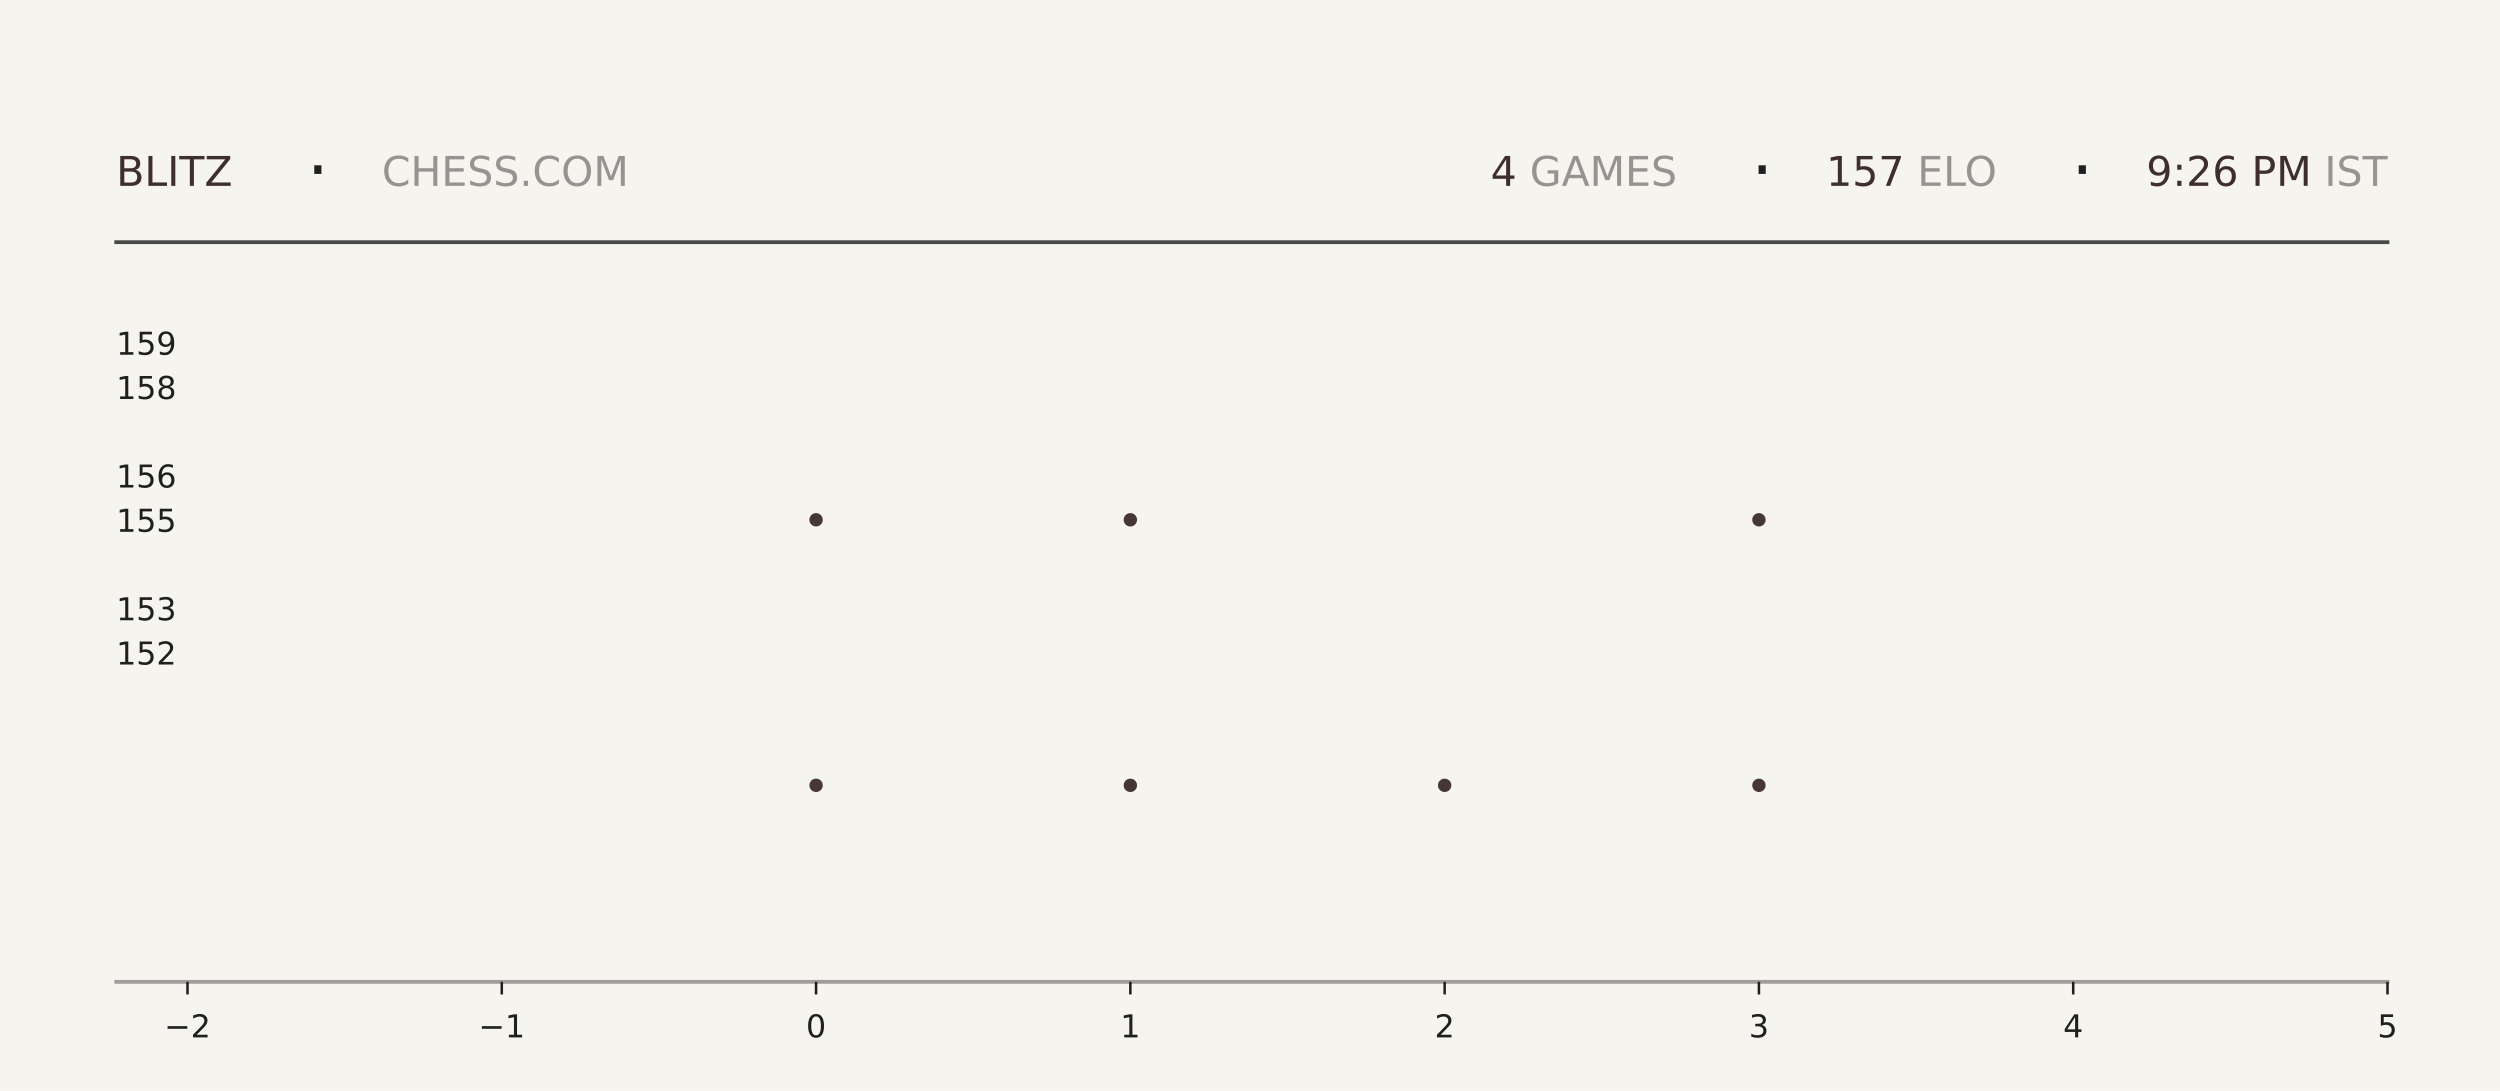
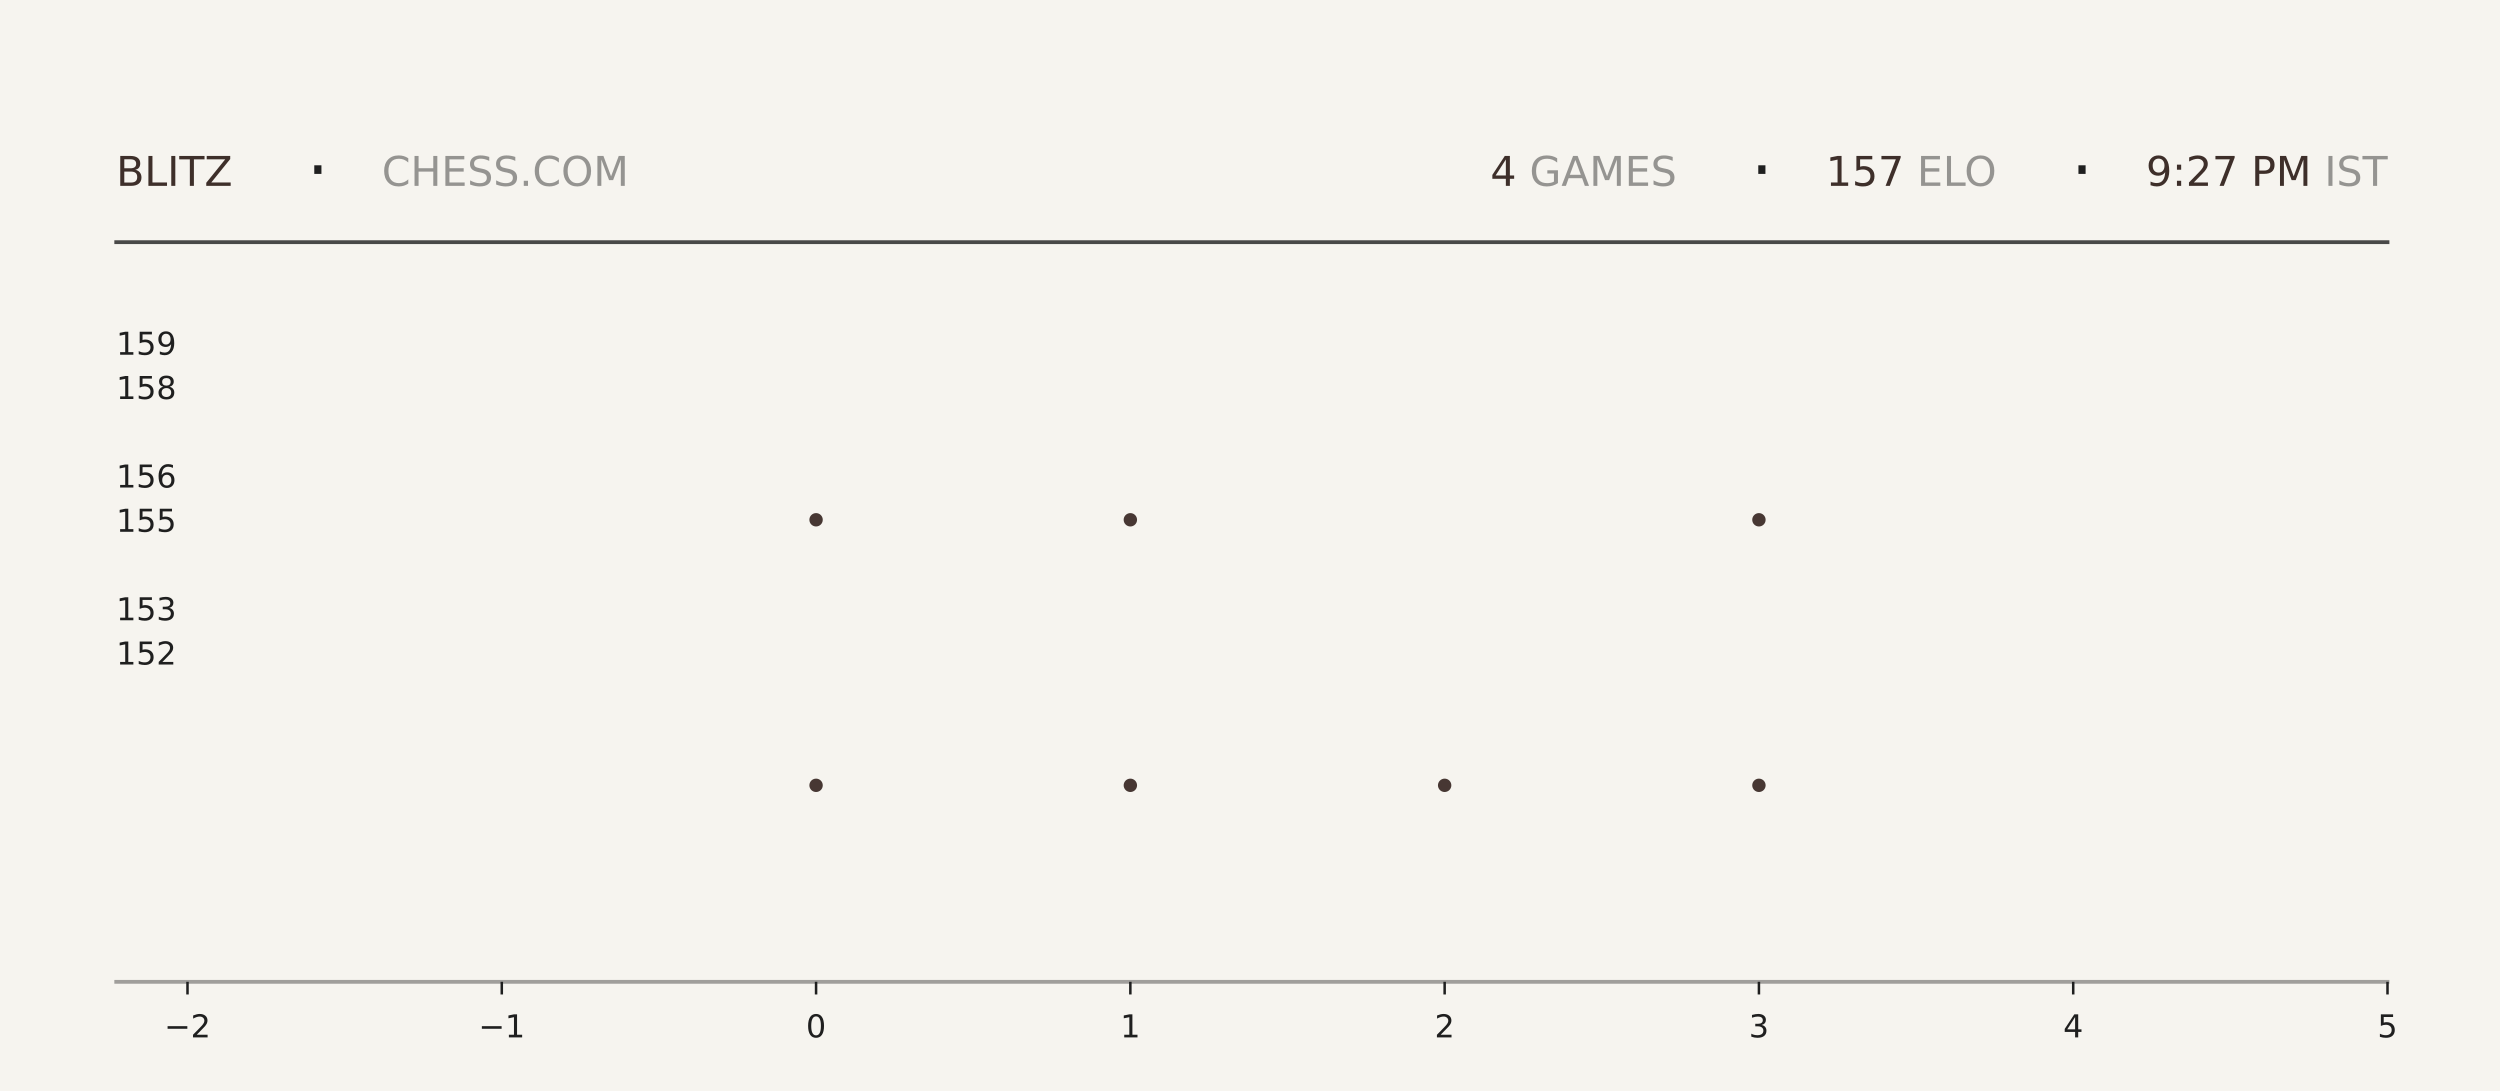
<svg xmlns="http://www.w3.org/2000/svg" xmlns:xlink="http://www.w3.org/1999/xlink" width="792pt" height="345.6pt" viewBox="0 0 792 345.6" version="1.1">
  <defs>
    <style type="text/css">*{stroke-linejoin: round; stroke-linecap: butt}</style>
  </defs>
  <g id="figure_1">
    <g id="patch_1">
      <path d="M 0 345.6  L 792 345.6  L 792 0  L 0 0  z " style="fill: #f6f4ef" />
    </g>
    <g id="axes_1">
      <g id="patch_2">
        <path d="M 59.4 311.04  L 756.36 311.04  L 756.36 103.68  L 59.4 103.68  z " style="fill: #f6f4ef" />
      </g>
      <g id="PathCollection_1">
        <defs>
-           <path id="ma5ccd8383c" d="M 0 2.121  C 0.563 2.121 1.102 1.898 1.5 1.5  C 1.898 1.102 2.121 0.563 2.121 0  C 2.121 -0.563 1.898 -1.102 1.5 -1.5  C 1.102 -1.898 0.563 -2.121 0 -2.121  C -0.563 -2.121 -1.102 -1.898 -1.5 -1.5  C -1.898 -1.102 -2.121 -0.563 -2.121 0  C -2.121 0.563 -1.898 1.102 -1.5 1.5  C -1.102 1.898 -0.563 2.121 0 2.121  z " />
-         </defs>
-         <g clip-path="url(#p329e883e66)">
-           <use xlink:href="#ma5ccd8383c" x="258.531" y="248.79" style="fill: #3e2f2a; fill-opacity: 0.95" />
-           <use xlink:href="#ma5ccd8383c" x="258.531" y="164.668" style="fill: #3e2f2a; fill-opacity: 0.95" />
+           <path id="m383b8d9ebe" d="M 0 2.121  C 0.563 2.121 1.102 1.898 1.5 1.5  C 1.898 1.102 2.121 0.563 2.121 0  C 2.121 -0.563 1.898 -1.102 1.5 -1.5  C 1.102 -1.898 0.563 -2.121 0 -2.121  C -0.563 -2.121 -1.102 -1.898 -1.5 -1.5  C -1.898 -1.102 -2.121 -0.563 -2.121 0  C -2.121 0.563 -1.898 1.102 -1.5 1.5  C -1.102 1.898 -0.563 2.121 0 2.121  z " />
+         </defs>
+         <g clip-path="url(#pc52eab79b7)">
+           <use xlink:href="#m383b8d9ebe" x="258.531" y="248.79" style="fill: #3e2f2a; fill-opacity: 0.95" />
+           <use xlink:href="#m383b8d9ebe" x="258.531" y="164.668" style="fill: #3e2f2a; fill-opacity: 0.95" />
        </g>
      </g>
      <g id="PathCollection_2">
-         <g clip-path="url(#p329e883e66)">
-           <use xlink:href="#ma5ccd8383c" x="358.097" y="248.79" style="fill: #3e2f2a; fill-opacity: 0.95" />
-           <use xlink:href="#ma5ccd8383c" x="358.097" y="164.668" style="fill: #3e2f2a; fill-opacity: 0.95" />
-           <use xlink:href="#ma5ccd8383c" x="358.097" y="80.547" style="fill: #3e2f2a; fill-opacity: 0.95" />
+         <g clip-path="url(#pc52eab79b7)">
+           <use xlink:href="#m383b8d9ebe" x="358.097" y="248.79" style="fill: #3e2f2a; fill-opacity: 0.95" />
+           <use xlink:href="#m383b8d9ebe" x="358.097" y="164.668" style="fill: #3e2f2a; fill-opacity: 0.95" />
+           <use xlink:href="#m383b8d9ebe" x="358.097" y="80.547" style="fill: #3e2f2a; fill-opacity: 0.95" />
        </g>
      </g>
      <g id="PathCollection_3">
-         <g clip-path="url(#p329e883e66)">
-           <use xlink:href="#ma5ccd8383c" x="457.663" y="248.79" style="fill: #3e2f2a; fill-opacity: 0.95" />
+         <g clip-path="url(#pc52eab79b7)">
+           <use xlink:href="#m383b8d9ebe" x="457.663" y="248.79" style="fill: #3e2f2a; fill-opacity: 0.95" />
        </g>
      </g>
      <g id="PathCollection_4">
-         <g clip-path="url(#p329e883e66)">
-           <use xlink:href="#ma5ccd8383c" x="557.229" y="248.79" style="fill: #3e2f2a; fill-opacity: 0.95" />
-           <use xlink:href="#ma5ccd8383c" x="557.229" y="164.668" style="fill: #3e2f2a; fill-opacity: 0.95" />
-           <use xlink:href="#ma5ccd8383c" x="557.229" y="80.547" style="fill: #3e2f2a; fill-opacity: 0.95" />
+         <g clip-path="url(#pc52eab79b7)">
+           <use xlink:href="#m383b8d9ebe" x="557.229" y="248.79" style="fill: #3e2f2a; fill-opacity: 0.95" />
+           <use xlink:href="#m383b8d9ebe" x="557.229" y="164.668" style="fill: #3e2f2a; fill-opacity: 0.95" />
+           <use xlink:href="#m383b8d9ebe" x="557.229" y="80.547" style="fill: #3e2f2a; fill-opacity: 0.95" />
        </g>
      </g>
      <g id="matplotlib.axis_1">
        <g id="xtick_1">
          <g id="line2d_1">
            <defs>
-               <path id="m90df3a2d3d" d="M 0 0  L 0 4  " style="stroke: #1f1f1f; stroke-width: 0.8" />
+               <path id="m6da98dad03" d="M 0 0  L 0 4  " style="stroke: #1f1f1f; stroke-width: 0.8" />
            </defs>
            <g>
-               <use xlink:href="#m90df3a2d3d" x="59.4" y="311.04" style="fill: #1f1f1f; stroke: #1f1f1f; stroke-width: 0.8" />
+               <use xlink:href="#m6da98dad03" x="59.4" y="311.04" style="fill: #1f1f1f; stroke: #1f1f1f; stroke-width: 0.8" />
            </g>
          </g>
          <g id="text_1">
            <g style="fill: #1f1f1f" transform="translate(52.02891 328.6384) scale(0.1 -0.1)">
              <defs>
                <path id="DejaVuSans-2212" d="M 678 2272  L 4684 2272  L 4684 1741  L 678 1741  L 678 2272  z " transform="scale(0.015625)" />
                <path id="DejaVuSans-32" d="M 1228 531  L 3431 531  L 3431 0  L 469 0  L 469 531  Q 828 903 1448 1529  Q 2069 2156 2228 2338  Q 2531 2678 2651 2914  Q 2772 3150 2772 3378  Q 2772 3750 2511 3984  Q 2250 4219 1831 4219  Q 1534 4219 1204 4116  Q 875 4013 500 3803  L 500 4441  Q 881 4594 1212 4672  Q 1544 4750 1819 4750  Q 2544 4750 2975 4387  Q 3406 4025 3406 3419  Q 3406 3131 3298 2873  Q 3191 2616 2906 2266  Q 2828 2175 2409 1742  Q 1991 1309 1228 531  z " transform="scale(0.015625)" />
              </defs>
              <use xlink:href="#DejaVuSans-2212" />
              <use xlink:href="#DejaVuSans-32" transform="translate(83.78906 0)" />
            </g>
          </g>
        </g>
        <g id="xtick_2">
          <g id="line2d_2">
            <g>
-               <use xlink:href="#m90df3a2d3d" x="158.966" y="311.04" style="fill: #1f1f1f; stroke: #1f1f1f; stroke-width: 0.8" />
+               <use xlink:href="#m6da98dad03" x="158.966" y="311.04" style="fill: #1f1f1f; stroke: #1f1f1f; stroke-width: 0.8" />
            </g>
          </g>
          <g id="text_2">
            <g style="fill: #1f1f1f" transform="translate(151.5946 328.6384) scale(0.1 -0.1)">
              <defs>
                <path id="DejaVuSans-31" d="M 794 531  L 1825 531  L 1825 4091  L 703 3866  L 703 4441  L 1819 4666  L 2450 4666  L 2450 531  L 3481 531  L 3481 0  L 794 0  L 794 531  z " transform="scale(0.015625)" />
              </defs>
              <use xlink:href="#DejaVuSans-2212" />
              <use xlink:href="#DejaVuSans-31" transform="translate(83.78906 0)" />
            </g>
          </g>
        </g>
        <g id="xtick_3">
          <g id="line2d_3">
            <g>
-               <use xlink:href="#m90df3a2d3d" x="258.531" y="311.04" style="fill: #1f1f1f; stroke: #1f1f1f; stroke-width: 0.8" />
+               <use xlink:href="#m6da98dad03" x="258.531" y="311.04" style="fill: #1f1f1f; stroke: #1f1f1f; stroke-width: 0.8" />
            </g>
          </g>
          <g id="text_3">
            <g style="fill: #1f1f1f" transform="translate(255.3502 328.6384) scale(0.1 -0.1)">
              <defs>
                <path id="DejaVuSans-30" d="M 2034 4250  Q 1547 4250 1301 3770  Q 1056 3291 1056 2328  Q 1056 1369 1301 889  Q 1547 409 2034 409  Q 2525 409 2770 889  Q 3016 1369 3016 2328  Q 3016 3291 2770 3770  Q 2525 4250 2034 4250  z M 2034 4750  Q 2819 4750 3233 4129  Q 3647 3509 3647 2328  Q 3647 1150 3233 529  Q 2819 -91 2034 -91  Q 1250 -91 836 529  Q 422 1150 422 2328  Q 422 3509 836 4129  Q 1250 4750 2034 4750  z " transform="scale(0.015625)" />
              </defs>
              <use xlink:href="#DejaVuSans-30" />
            </g>
          </g>
        </g>
        <g id="xtick_4">
          <g id="line2d_4">
            <g>
-               <use xlink:href="#m90df3a2d3d" x="358.097" y="311.04" style="fill: #1f1f1f; stroke: #1f1f1f; stroke-width: 0.8" />
+               <use xlink:href="#m6da98dad03" x="358.097" y="311.04" style="fill: #1f1f1f; stroke: #1f1f1f; stroke-width: 0.8" />
            </g>
          </g>
          <g id="text_4">
            <g style="fill: #1f1f1f" transform="translate(354.9159 328.6384) scale(0.1 -0.1)">
              <use xlink:href="#DejaVuSans-31" />
            </g>
          </g>
        </g>
        <g id="xtick_5">
          <g id="line2d_5">
            <g>
-               <use xlink:href="#m90df3a2d3d" x="457.663" y="311.04" style="fill: #1f1f1f; stroke: #1f1f1f; stroke-width: 0.8" />
+               <use xlink:href="#m6da98dad03" x="457.663" y="311.04" style="fill: #1f1f1f; stroke: #1f1f1f; stroke-width: 0.8" />
            </g>
          </g>
          <g id="text_5">
            <g style="fill: #1f1f1f" transform="translate(454.4816 328.6384) scale(0.1 -0.1)">
              <use xlink:href="#DejaVuSans-32" />
            </g>
          </g>
        </g>
        <g id="xtick_6">
          <g id="line2d_6">
            <g>
-               <use xlink:href="#m90df3a2d3d" x="557.229" y="311.04" style="fill: #1f1f1f; stroke: #1f1f1f; stroke-width: 0.8" />
+               <use xlink:href="#m6da98dad03" x="557.229" y="311.04" style="fill: #1f1f1f; stroke: #1f1f1f; stroke-width: 0.8" />
            </g>
          </g>
          <g id="text_6">
            <g style="fill: #1f1f1f" transform="translate(554.0473 328.6384) scale(0.1 -0.1)">
              <defs>
                <path id="DejaVuSans-33" d="M 2597 2516  Q 3050 2419 3304 2112  Q 3559 1806 3559 1356  Q 3559 666 3084 287  Q 2609 -91 1734 -91  Q 1441 -91 1130 -33  Q 819 25 488 141  L 488 750  Q 750 597 1062 519  Q 1375 441 1716 441  Q 2309 441 2620 675  Q 2931 909 2931 1356  Q 2931 1769 2642 2001  Q 2353 2234 1838 2234  L 1294 2234  L 1294 2753  L 1863 2753  Q 2328 2753 2575 2939  Q 2822 3125 2822 3475  Q 2822 3834 2567 4026  Q 2313 4219 1838 4219  Q 1578 4219 1281 4162  Q 984 4106 628 3988  L 628 4550  Q 988 4650 1302 4700  Q 1616 4750 1894 4750  Q 2613 4750 3031 4423  Q 3450 4097 3450 3541  Q 3450 3153 3228 2886  Q 3006 2619 2597 2516  z " transform="scale(0.015625)" />
              </defs>
              <use xlink:href="#DejaVuSans-33" />
            </g>
          </g>
        </g>
        <g id="xtick_7">
          <g id="line2d_7">
            <g>
-               <use xlink:href="#m90df3a2d3d" x="656.794" y="311.04" style="fill: #1f1f1f; stroke: #1f1f1f; stroke-width: 0.8" />
+               <use xlink:href="#m6da98dad03" x="656.794" y="311.04" style="fill: #1f1f1f; stroke: #1f1f1f; stroke-width: 0.8" />
            </g>
          </g>
          <g id="text_7">
            <g style="fill: #1f1f1f" transform="translate(653.613 328.6384) scale(0.1 -0.1)">
              <defs>
                <path id="DejaVuSans-34" d="M 2419 4116  L 825 1625  L 2419 1625  L 2419 4116  z M 2253 4666  L 3047 4666  L 3047 1625  L 3713 1625  L 3713 1100  L 3047 1100  L 3047 0  L 2419 0  L 2419 1100  L 313 1100  L 313 1709  L 2253 4666  z " transform="scale(0.015625)" />
              </defs>
              <use xlink:href="#DejaVuSans-34" />
            </g>
          </g>
        </g>
        <g id="xtick_8">
          <g id="line2d_8">
            <g>
-               <use xlink:href="#m90df3a2d3d" x="756.36" y="311.04" style="fill: #1f1f1f; stroke: #1f1f1f; stroke-width: 0.8" />
+               <use xlink:href="#m6da98dad03" x="756.36" y="311.04" style="fill: #1f1f1f; stroke: #1f1f1f; stroke-width: 0.8" />
            </g>
          </g>
          <g id="text_8">
            <g style="fill: #1f1f1f" transform="translate(753.1788 328.6384) scale(0.1 -0.1)">
              <defs>
                <path id="DejaVuSans-35" d="M 691 4666  L 3169 4666  L 3169 4134  L 1269 4134  L 1269 2991  Q 1406 3038 1543 3061  Q 1681 3084 1819 3084  Q 2600 3084 3056 2656  Q 3513 2228 3513 1497  Q 3513 744 3044 326  Q 2575 -91 1722 -91  Q 1428 -91 1123 -41  Q 819 9 494 109  L 494 744  Q 775 591 1075 516  Q 1375 441 1709 441  Q 2250 441 2565 725  Q 2881 1009 2881 1497  Q 2881 1984 2565 2268  Q 2250 2553 1709 2553  Q 1456 2553 1204 2497  Q 953 2441 691 2322  L 691 4666  z " transform="scale(0.015625)" />
              </defs>
              <use xlink:href="#DejaVuSans-35" />
            </g>
          </g>
        </g>
      </g>
      <g id="matplotlib.axis_2">
        <g id="ytick_1">
          <g id="line2d_9" />
          <g id="text_9">
            <g style="fill: #1f1f1f" transform="translate(36.8125 210.5283) scale(0.1 -0.1)">
              <use xlink:href="#DejaVuSans-31" />
              <use xlink:href="#DejaVuSans-35" transform="translate(63.62305 0)" />
              <use xlink:href="#DejaVuSans-32" transform="translate(127.2461 0)" />
            </g>
          </g>
        </g>
        <g id="ytick_2">
          <g id="line2d_10" />
          <g id="text_10">
            <g style="fill: #1f1f1f" transform="translate(36.8125 196.508) scale(0.1 -0.1)">
              <use xlink:href="#DejaVuSans-31" />
              <use xlink:href="#DejaVuSans-35" transform="translate(63.62305 0)" />
              <use xlink:href="#DejaVuSans-33" transform="translate(127.2461 0)" />
            </g>
          </g>
        </g>
        <g id="ytick_3">
          <g id="line2d_11" />
          <g id="text_11">
            <g style="fill: #1f1f1f" transform="translate(36.8125 168.4675) scale(0.1 -0.1)">
              <use xlink:href="#DejaVuSans-31" />
              <use xlink:href="#DejaVuSans-35" transform="translate(63.62305 0)" />
              <use xlink:href="#DejaVuSans-35" transform="translate(127.2461 0)" />
            </g>
          </g>
        </g>
        <g id="ytick_4">
          <g id="line2d_12" />
          <g id="text_12">
            <g style="fill: #1f1f1f" transform="translate(36.8125 154.4472) scale(0.1 -0.1)">
              <defs>
                <path id="DejaVuSans-36" d="M 2113 2584  Q 1688 2584 1439 2293  Q 1191 2003 1191 1497  Q 1191 994 1439 701  Q 1688 409 2113 409  Q 2538 409 2786 701  Q 3034 994 3034 1497  Q 3034 2003 2786 2293  Q 2538 2584 2113 2584  z M 3366 4563  L 3366 3988  Q 3128 4100 2886 4159  Q 2644 4219 2406 4219  Q 1781 4219 1451 3797  Q 1122 3375 1075 2522  Q 1259 2794 1537 2939  Q 1816 3084 2150 3084  Q 2853 3084 3261 2657  Q 3669 2231 3669 1497  Q 3669 778 3244 343  Q 2819 -91 2113 -91  Q 1303 -91 875 529  Q 447 1150 447 2328  Q 447 3434 972 4092  Q 1497 4750 2381 4750  Q 2619 4750 2861 4703  Q 3103 4656 3366 4563  z " transform="scale(0.015625)" />
              </defs>
              <use xlink:href="#DejaVuSans-31" />
              <use xlink:href="#DejaVuSans-35" transform="translate(63.62305 0)" />
              <use xlink:href="#DejaVuSans-36" transform="translate(127.2461 0)" />
            </g>
          </g>
        </g>
        <g id="ytick_5">
          <g id="line2d_13" />
          <g id="text_13">
            <g style="fill: #1f1f1f" transform="translate(36.8125 126.4066) scale(0.1 -0.1)">
              <defs>
                <path id="DejaVuSans-38" d="M 2034 2216  Q 1584 2216 1326 1975  Q 1069 1734 1069 1313  Q 1069 891 1326 650  Q 1584 409 2034 409  Q 2484 409 2743 651  Q 3003 894 3003 1313  Q 3003 1734 2745 1975  Q 2488 2216 2034 2216  z M 1403 2484  Q 997 2584 770 2862  Q 544 3141 544 3541  Q 544 4100 942 4425  Q 1341 4750 2034 4750  Q 2731 4750 3128 4425  Q 3525 4100 3525 3541  Q 3525 3141 3298 2862  Q 3072 2584 2669 2484  Q 3125 2378 3379 2068  Q 3634 1759 3634 1313  Q 3634 634 3220 271  Q 2806 -91 2034 -91  Q 1263 -91 848 271  Q 434 634 434 1313  Q 434 1759 690 2068  Q 947 2378 1403 2484  z M 1172 3481  Q 1172 3119 1398 2916  Q 1625 2713 2034 2713  Q 2441 2713 2670 2916  Q 2900 3119 2900 3481  Q 2900 3844 2670 4047  Q 2441 4250 2034 4250  Q 1625 4250 1398 4047  Q 1172 3844 1172 3481  z " transform="scale(0.015625)" />
              </defs>
              <use xlink:href="#DejaVuSans-31" />
              <use xlink:href="#DejaVuSans-35" transform="translate(63.62305 0)" />
              <use xlink:href="#DejaVuSans-38" transform="translate(127.2461 0)" />
            </g>
          </g>
        </g>
        <g id="ytick_6">
          <g id="line2d_14" />
          <g id="text_14">
            <g style="fill: #1f1f1f" transform="translate(36.8125 112.3863) scale(0.1 -0.1)">
              <defs>
                <path id="DejaVuSans-39" d="M 703 97  L 703 672  Q 941 559 1184 500  Q 1428 441 1663 441  Q 2288 441 2617 861  Q 2947 1281 2994 2138  Q 2813 1869 2534 1725  Q 2256 1581 1919 1581  Q 1219 1581 811 2004  Q 403 2428 403 3163  Q 403 3881 828 4315  Q 1253 4750 1959 4750  Q 2769 4750 3195 4129  Q 3622 3509 3622 2328  Q 3622 1225 3098 567  Q 2575 -91 1691 -91  Q 1453 -91 1209 -44  Q 966 3 703 97  z M 1959 2075  Q 2384 2075 2632 2365  Q 2881 2656 2881 3163  Q 2881 3666 2632 3958  Q 2384 4250 1959 4250  Q 1534 4250 1286 3958  Q 1038 3666 1038 3163  Q 1038 2656 1286 2365  Q 1534 2075 1959 2075  z " transform="scale(0.015625)" />
              </defs>
              <use xlink:href="#DejaVuSans-31" />
              <use xlink:href="#DejaVuSans-35" transform="translate(63.62305 0)" />
              <use xlink:href="#DejaVuSans-39" transform="translate(127.2461 0)" />
            </g>
          </g>
        </g>
      </g>
    </g>
    <g id="line2d_15">
      <path d="M 36.82 76.723  L 756.36 76.723  " style="fill: none; stroke: #1f1f1f; stroke-opacity: 0.8; stroke-width: 1.2; stroke-linecap: square" />
    </g>
    <g id="line2d_16">
      <path d="M 36.82 311.04  L 756.36 311.04  " style="fill: none; stroke: #1f1f1f; stroke-opacity: 0.4; stroke-width: 1.2; stroke-linecap: square" />
    </g>
    <g id="text_15">
      <g style="fill: #3e2f2a" transform="translate(36.82 58.88319) scale(0.13 -0.13)">
        <defs>
          <path id="DejaVuSans-42" d="M 1259 2228  L 1259 519  L 2272 519  Q 2781 519 3026 730  Q 3272 941 3272 1375  Q 3272 1813 3026 2020  Q 2781 2228 2272 2228  L 1259 2228  z M 1259 4147  L 1259 2741  L 2194 2741  Q 2656 2741 2882 2914  Q 3109 3088 3109 3444  Q 3109 3797 2882 3972  Q 2656 4147 2194 4147  L 1259 4147  z M 628 4666  L 2241 4666  Q 2963 4666 3353 4366  Q 3744 4066 3744 3513  Q 3744 3084 3544 2831  Q 3344 2578 2956 2516  Q 3422 2416 3680 2098  Q 3938 1781 3938 1306  Q 3938 681 3513 340  Q 3088 0 2303 0  L 628 0  L 628 4666  z " transform="scale(0.015625)" />
          <path id="DejaVuSans-4c" d="M 628 4666  L 1259 4666  L 1259 531  L 3531 531  L 3531 0  L 628 0  L 628 4666  z " transform="scale(0.015625)" />
          <path id="DejaVuSans-49" d="M 628 4666  L 1259 4666  L 1259 0  L 628 0  L 628 4666  z " transform="scale(0.015625)" />
          <path id="DejaVuSans-54" d="M -19 4666  L 3928 4666  L 3928 4134  L 2272 4134  L 2272 0  L 1638 0  L 1638 4134  L -19 4134  L -19 4666  z " transform="scale(0.015625)" />
          <path id="DejaVuSans-5a" d="M 359 4666  L 4025 4666  L 4025 4184  L 1075 531  L 4097 531  L 4097 0  L 288 0  L 288 481  L 3238 4134  L 359 4134  L 359 4666  z " transform="scale(0.015625)" />
        </defs>
        <use xlink:href="#DejaVuSans-42" />
        <use xlink:href="#DejaVuSans-4c" transform="translate(68.60352 0)" />
        <use xlink:href="#DejaVuSans-49" transform="translate(124.3164 0)" />
        <use xlink:href="#DejaVuSans-54" transform="translate(153.8086 0)" />
        <use xlink:href="#DejaVuSans-5a" transform="translate(214.8926 0)" />
      </g>
    </g>
    <g id="text_16">
      <g style="fill: #1f1f1f" transform="translate(97.21 61.36662) scale(0.22 -0.22)">
        <defs>
          <path id="DejaVuSans-b7" d="M 684 2619  L 1344 2619  L 1344 1825  L 684 1825  L 684 2619  z " transform="scale(0.015625)" />
        </defs>
        <use xlink:href="#DejaVuSans-b7" />
      </g>
    </g>
    <g id="text_17">
      <g style="fill: #1f1f1f; opacity: 0.45" transform="translate(120.97 58.88319) scale(0.13 -0.13)">
        <defs>
          <path id="DejaVuSans-43" d="M 4122 4306  L 4122 3641  Q 3803 3938 3442 4084  Q 3081 4231 2675 4231  Q 1875 4231 1450 3742  Q 1025 3253 1025 2328  Q 1025 1406 1450 917  Q 1875 428 2675 428  Q 3081 428 3442 575  Q 3803 722 4122 1019  L 4122 359  Q 3791 134 3420 21  Q 3050 -91 2638 -91  Q 1578 -91 968 557  Q 359 1206 359 2328  Q 359 3453 968 4101  Q 1578 4750 2638 4750  Q 3056 4750 3426 4639  Q 3797 4528 4122 4306  z " transform="scale(0.015625)" />
          <path id="DejaVuSans-48" d="M 628 4666  L 1259 4666  L 1259 2753  L 3553 2753  L 3553 4666  L 4184 4666  L 4184 0  L 3553 0  L 3553 2222  L 1259 2222  L 1259 0  L 628 0  L 628 4666  z " transform="scale(0.015625)" />
          <path id="DejaVuSans-45" d="M 628 4666  L 3578 4666  L 3578 4134  L 1259 4134  L 1259 2753  L 3481 2753  L 3481 2222  L 1259 2222  L 1259 531  L 3634 531  L 3634 0  L 628 0  L 628 4666  z " transform="scale(0.015625)" />
          <path id="DejaVuSans-53" d="M 3425 4513  L 3425 3897  Q 3066 4069 2747 4153  Q 2428 4238 2131 4238  Q 1616 4238 1336 4038  Q 1056 3838 1056 3469  Q 1056 3159 1242 3001  Q 1428 2844 1947 2747  L 2328 2669  Q 3034 2534 3370 2195  Q 3706 1856 3706 1288  Q 3706 609 3251 259  Q 2797 -91 1919 -91  Q 1588 -91 1214 -16  Q 841 59 441 206  L 441 856  Q 825 641 1194 531  Q 1563 422 1919 422  Q 2459 422 2753 634  Q 3047 847 3047 1241  Q 3047 1584 2836 1778  Q 2625 1972 2144 2069  L 1759 2144  Q 1053 2284 737 2584  Q 422 2884 422 3419  Q 422 4038 858 4394  Q 1294 4750 2059 4750  Q 2388 4750 2728 4690  Q 3069 4631 3425 4513  z " transform="scale(0.015625)" />
          <path id="DejaVuSans-2e" d="M 684 794  L 1344 794  L 1344 0  L 684 0  L 684 794  z " transform="scale(0.015625)" />
          <path id="DejaVuSans-4f" d="M 2522 4238  Q 1834 4238 1429 3725  Q 1025 3213 1025 2328  Q 1025 1447 1429 934  Q 1834 422 2522 422  Q 3209 422 3611 934  Q 4013 1447 4013 2328  Q 4013 3213 3611 3725  Q 3209 4238 2522 4238  z M 2522 4750  Q 3503 4750 4090 4092  Q 4678 3434 4678 2328  Q 4678 1225 4090 567  Q 3503 -91 2522 -91  Q 1538 -91 948 565  Q 359 1222 359 2328  Q 359 3434 948 4092  Q 1538 4750 2522 4750  z " transform="scale(0.015625)" />
          <path id="DejaVuSans-4d" d="M 628 4666  L 1569 4666  L 2759 1491  L 3956 4666  L 4897 4666  L 4897 0  L 4281 0  L 4281 4097  L 3078 897  L 2444 897  L 1241 4097  L 1241 0  L 628 0  L 628 4666  z " transform="scale(0.015625)" />
        </defs>
        <use xlink:href="#DejaVuSans-43" />
        <use xlink:href="#DejaVuSans-48" transform="translate(69.82422 0)" />
        <use xlink:href="#DejaVuSans-45" transform="translate(145.0195 0)" />
        <use xlink:href="#DejaVuSans-53" transform="translate(208.2031 0)" />
        <use xlink:href="#DejaVuSans-53" transform="translate(271.6797 0)" />
        <use xlink:href="#DejaVuSans-2e" transform="translate(335.1562 0)" />
        <use xlink:href="#DejaVuSans-43" transform="translate(366.9434 0)" />
        <use xlink:href="#DejaVuSans-4f" transform="translate(436.7676 0)" />
        <use xlink:href="#DejaVuSans-4d" transform="translate(515.4785 0)" />
      </g>
    </g>
    <g id="text_18">
-       <g style="fill: #3e2f2a" transform="translate(472.23 58.88319) scale(0.13 -0.13)">
+       <g style="fill: #3e2f2a" transform="translate(472.14 58.88319) scale(0.13 -0.13)">
        <use xlink:href="#DejaVuSans-34" />
      </g>
    </g>
    <g id="text_19">
-       <g style="fill: #1f1f1f; opacity: 0.45" transform="translate(480.51 58.88319) scale(0.13 -0.13)">
+       <g style="fill: #1f1f1f; opacity: 0.45" transform="translate(480.42 58.88319) scale(0.13 -0.13)">
        <defs>
          <path id="DejaVuSans-20" transform="scale(0.015625)" />
          <path id="DejaVuSans-47" d="M 3809 666  L 3809 1919  L 2778 1919  L 2778 2438  L 4434 2438  L 4434 434  Q 4069 175 3628 42  Q 3188 -91 2688 -91  Q 1594 -91 976 548  Q 359 1188 359 2328  Q 359 3472 976 4111  Q 1594 4750 2688 4750  Q 3144 4750 3555 4637  Q 3966 4525 4313 4306  L 4313 3634  Q 3963 3931 3569 4081  Q 3175 4231 2741 4231  Q 1884 4231 1454 3753  Q 1025 3275 1025 2328  Q 1025 1384 1454 906  Q 1884 428 2741 428  Q 3075 428 3337 486  Q 3600 544 3809 666  z " transform="scale(0.015625)" />
          <path id="DejaVuSans-41" d="M 2188 4044  L 1331 1722  L 3047 1722  L 2188 4044  z M 1831 4666  L 2547 4666  L 4325 0  L 3669 0  L 3244 1197  L 1141 1197  L 716 0  L 50 0  L 1831 4666  z " transform="scale(0.015625)" />
        </defs>
        <use xlink:href="#DejaVuSans-20" />
        <use xlink:href="#DejaVuSans-47" transform="translate(31.78711 0)" />
        <use xlink:href="#DejaVuSans-41" transform="translate(109.2773 0)" />
        <use xlink:href="#DejaVuSans-4d" transform="translate(177.6855 0)" />
        <use xlink:href="#DejaVuSans-45" transform="translate(263.9648 0)" />
        <use xlink:href="#DejaVuSans-53" transform="translate(327.1484 0)" />
      </g>
    </g>
    <g id="text_20">
-       <g style="fill: #1f1f1f" transform="translate(554.76 61.36662) scale(0.22 -0.22)">
+       <g style="fill: #1f1f1f" transform="translate(554.67 61.36662) scale(0.22 -0.22)">
        <use xlink:href="#DejaVuSans-b7" />
      </g>
    </g>
    <g id="text_21">
-       <g style="fill: #3e2f2a" transform="translate(578.52 58.88319) scale(0.13 -0.13)">
+       <g style="fill: #3e2f2a" transform="translate(578.43 58.88319) scale(0.13 -0.13)">
        <defs>
          <path id="DejaVuSans-37" d="M 525 4666  L 3525 4666  L 3525 4397  L 1831 0  L 1172 0  L 2766 4134  L 525 4134  L 525 4666  z " transform="scale(0.015625)" />
        </defs>
        <use xlink:href="#DejaVuSans-31" />
        <use xlink:href="#DejaVuSans-35" transform="translate(63.62305 0)" />
        <use xlink:href="#DejaVuSans-37" transform="translate(127.2461 0)" />
      </g>
    </g>
    <g id="text_22">
-       <g style="fill: #1f1f1f; opacity: 0.45" transform="translate(603.27 58.88319) scale(0.13 -0.13)">
+       <g style="fill: #1f1f1f; opacity: 0.45" transform="translate(603.18 58.88319) scale(0.13 -0.13)">
        <use xlink:href="#DejaVuSans-20" />
        <use xlink:href="#DejaVuSans-45" transform="translate(31.78711 0)" />
        <use xlink:href="#DejaVuSans-4c" transform="translate(94.9707 0)" />
        <use xlink:href="#DejaVuSans-4f" transform="translate(147.0586 0)" />
      </g>
    </g>
    <g id="text_23">
-       <g style="fill: #1f1f1f" transform="translate(656.19 61.36662) scale(0.22 -0.22)">
+       <g style="fill: #1f1f1f" transform="translate(656.1 61.36662) scale(0.22 -0.22)">
        <use xlink:href="#DejaVuSans-b7" />
      </g>
    </g>
    <g id="text_24">
-       <g style="fill: #3e2f2a" transform="translate(679.95 58.88319) scale(0.13 -0.13)">
+       <g style="fill: #3e2f2a" transform="translate(679.86 58.88319) scale(0.13 -0.13)">
        <defs>
          <path id="DejaVuSans-3a" d="M 750 794  L 1409 794  L 1409 0  L 750 0  L 750 794  z M 750 3309  L 1409 3309  L 1409 2516  L 750 2516  L 750 3309  z " transform="scale(0.015625)" />
          <path id="DejaVuSans-50" d="M 1259 4147  L 1259 2394  L 2053 2394  Q 2494 2394 2734 2622  Q 2975 2850 2975 3272  Q 2975 3691 2734 3919  Q 2494 4147 2053 4147  L 1259 4147  z M 628 4666  L 2053 4666  Q 2838 4666 3239 4311  Q 3641 3956 3641 3272  Q 3641 2581 3239 2228  Q 2838 1875 2053 1875  L 1259 1875  L 1259 0  L 628 0  L 628 4666  z " transform="scale(0.015625)" />
        </defs>
        <use xlink:href="#DejaVuSans-39" />
        <use xlink:href="#DejaVuSans-3a" transform="translate(63.62305 0)" />
        <use xlink:href="#DejaVuSans-32" transform="translate(97.31445 0)" />
-         <use xlink:href="#DejaVuSans-36" transform="translate(160.9375 0)" />
+         <use xlink:href="#DejaVuSans-37" transform="translate(160.9375 0)" />
        <use xlink:href="#DejaVuSans-20" transform="translate(224.5605 0)" />
        <use xlink:href="#DejaVuSans-50" transform="translate(256.3477 0)" />
        <use xlink:href="#DejaVuSans-4d" transform="translate(316.6504 0)" />
      </g>
    </g>
    <g id="text_25">
      <g style="fill: #1f1f1f; opacity: 0.45" transform="translate(732.24 58.88319) scale(0.13 -0.13)">
        <use xlink:href="#DejaVuSans-20" />
        <use xlink:href="#DejaVuSans-49" transform="translate(31.78711 0)" />
        <use xlink:href="#DejaVuSans-53" transform="translate(61.2793 0)" />
        <use xlink:href="#DejaVuSans-54" transform="translate(124.7559 0)" />
      </g>
    </g>
  </g>
  <defs>
-     <clipPath id="p329e883e66">
+     <clipPath id="pc52eab79b7">
      <rect x="59.4" y="103.68" width="696.96" height="207.36" />
    </clipPath>
  </defs>
</svg>
